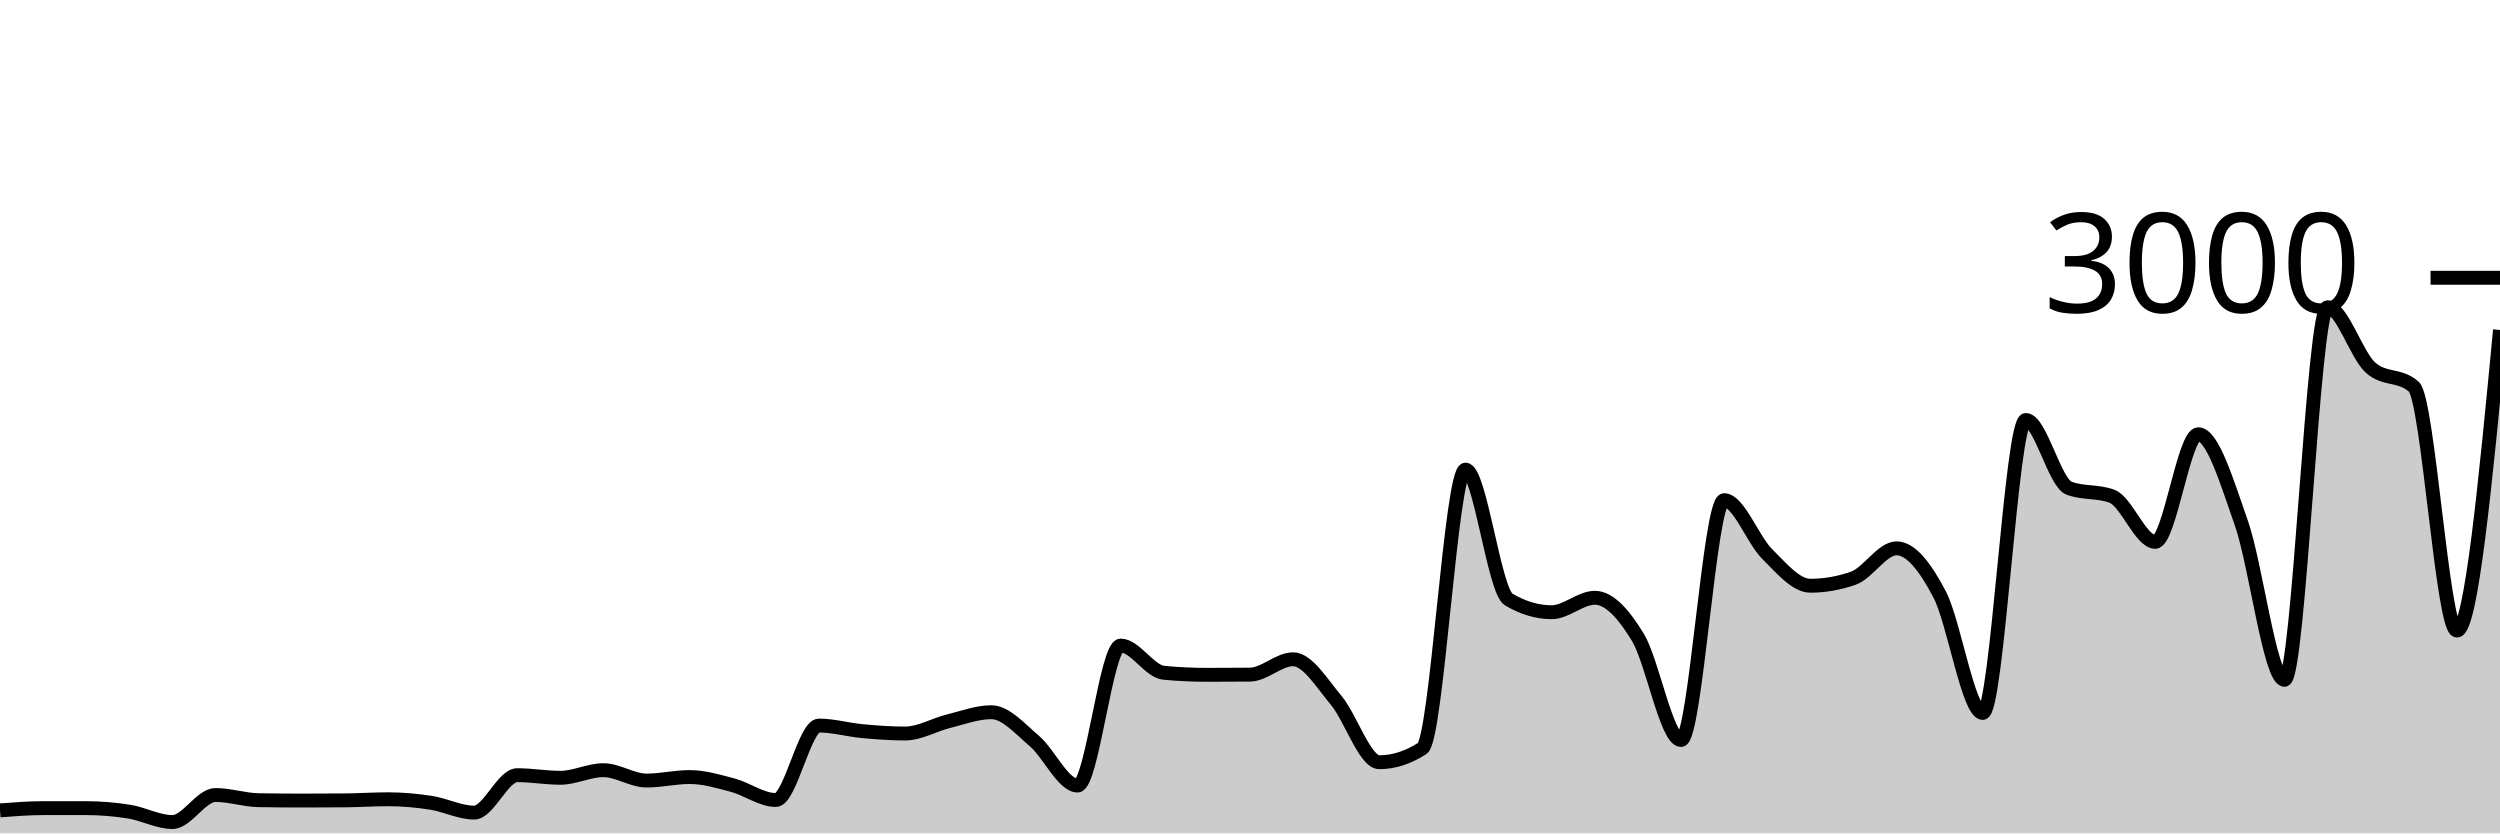
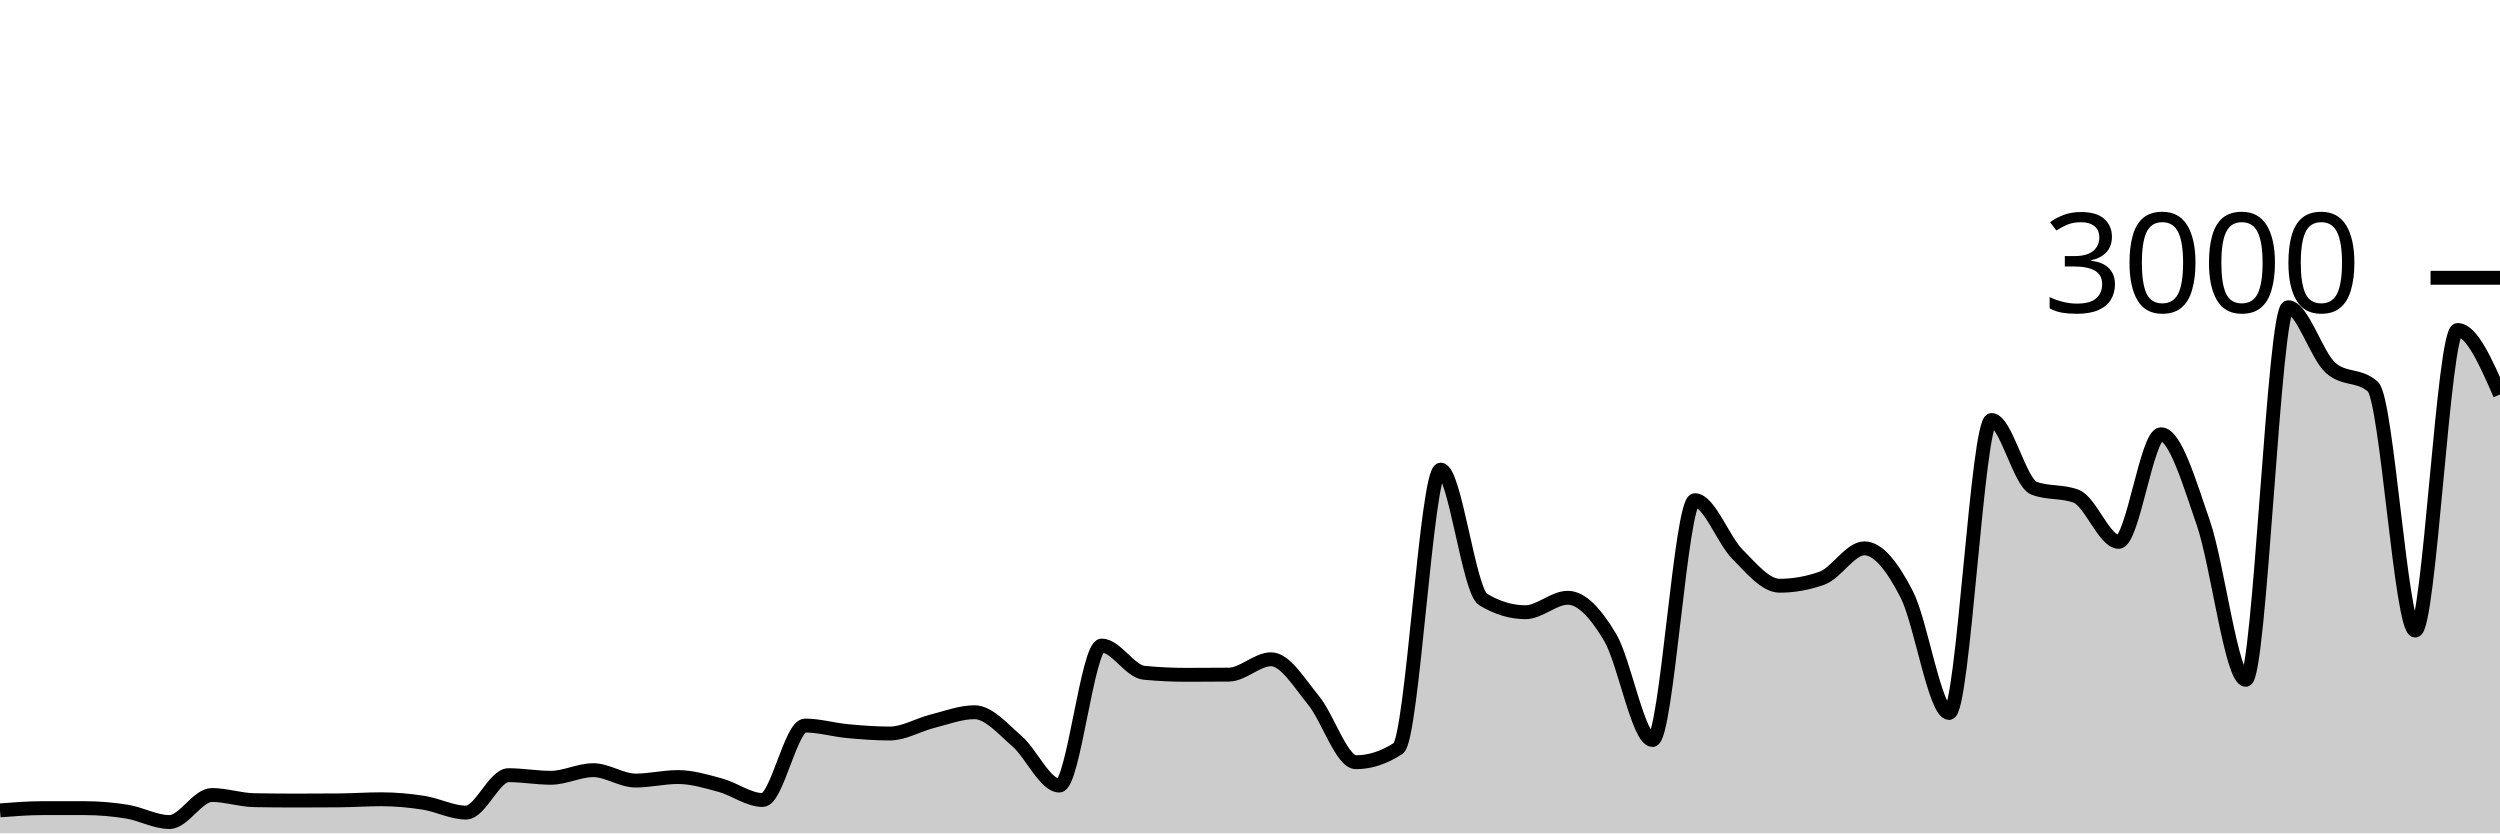
<svg xmlns="http://www.w3.org/2000/svg" viewBox="0 0 180 60">
  <g transform="translate(0,20)">
-     <path class="area" fill="rgba(0, 0, 0, 0.2)" d="M0,38.347C1.034,38.267,2.069,38.187,3.103,38.187C4.138,38.187,5.172,38.187,6.207,38.187C7.241,38.187,8.276,38.273,9.31,38.44C10.345,38.607,11.379,39.187,12.414,39.187C13.448,39.187,14.483,37.24,15.517,37.24C16.552,37.24,17.586,37.596,18.621,37.613C19.655,37.631,20.69,37.64,21.724,37.64C22.759,37.64,23.793,37.636,24.828,37.627C25.862,37.618,26.897,37.547,27.931,37.547C28.966,37.547,30,37.64,31.034,37.8C32.069,37.96,33.103,38.507,34.138,38.507C35.172,38.507,36.207,35.813,37.241,35.813C38.276,35.813,39.31,36,40.345,36C41.379,36,42.414,35.453,43.448,35.453C44.483,35.453,45.517,36.2,46.552,36.2C47.586,36.2,48.621,35.947,49.655,35.947C50.69,35.947,51.724,36.258,52.759,36.533C53.793,36.809,54.828,37.6,55.862,37.6C56.897,37.6,57.931,32.24,58.966,32.24C60,32.24,61.034,32.544,62.069,32.64C63.103,32.736,64.138,32.813,65.172,32.813C66.207,32.813,67.241,32.189,68.276,31.933C69.31,31.678,70.345,31.28,71.379,31.28C72.414,31.28,73.448,32.48,74.483,33.36C75.517,34.24,76.552,36.56,77.586,36.56C78.621,36.56,79.655,26.48,80.69,26.48C81.724,26.48,82.759,28.342,83.793,28.44C84.828,28.538,85.862,28.587,86.897,28.587C87.931,28.587,88.966,28.582,90,28.573C91.034,28.564,92.069,27.467,93.103,27.467C94.138,27.467,95.172,29.191,96.207,30.427C97.241,31.662,98.276,34.88,99.31,34.88C100.345,34.88,101.379,34.547,102.414,33.88C103.448,33.213,104.483,13.813,105.517,13.813C106.552,13.813,107.586,22.547,108.621,23.16C109.655,23.773,110.69,24.08,111.724,24.08C112.759,24.08,113.793,23.04,114.828,23.04C115.862,23.04,116.897,24.187,117.931,25.893C118.966,27.6,120,33.28,121.034,33.28C122.069,33.28,123.103,16.013,124.138,16.013C125.172,16.013,126.207,18.867,127.241,19.893C128.276,20.92,129.31,22.173,130.345,22.173C131.379,22.173,132.414,21.991,133.448,21.627C134.483,21.262,135.517,19.48,136.552,19.48C137.586,19.48,138.621,20.824,139.655,22.8C140.69,24.776,141.724,31.333,142.759,31.333C143.793,31.333,144.828,10.24,145.862,10.24C146.897,10.24,147.931,14.756,148.966,15.147C150,15.538,151.034,15.342,152.069,15.733C153.103,16.124,154.138,19.013,155.172,19.013C156.207,19.013,157.241,11.267,158.276,11.267C159.31,11.267,160.345,14.72,161.379,17.667C162.414,20.613,163.448,28.947,164.483,28.947C165.517,28.947,166.552,2.12,167.586,2.12C168.621,2.12,169.655,5.573,170.69,6.48C171.724,7.387,172.759,6.933,173.793,7.84C174.828,8.747,175.862,25.4,176.897,25.4C177.931,25.4,178.966,14.58,180,3.76L180,40C178.966,40,177.931,40,176.897,40C175.862,40,174.828,40,173.793,40C172.759,40,171.724,40,170.69,40C169.655,40,168.621,40,167.586,40C166.552,40,165.517,40,164.483,40C163.448,40,162.414,40,161.379,40C160.345,40,159.31,40,158.276,40C157.241,40,156.207,40,155.172,40C154.138,40,153.103,40,152.069,40C151.034,40,150,40,148.966,40C147.931,40,146.897,40,145.862,40C144.828,40,143.793,40,142.759,40C141.724,40,140.69,40,139.655,40C138.621,40,137.586,40,136.552,40C135.517,40,134.483,40,133.448,40C132.414,40,131.379,40,130.345,40C129.31,40,128.276,40,127.241,40C126.207,40,125.172,40,124.138,40C123.103,40,122.069,40,121.034,40C120,40,118.966,40,117.931,40C116.897,40,115.862,40,114.828,40C113.793,40,112.759,40,111.724,40C110.69,40,109.655,40,108.621,40C107.586,40,106.552,40,105.517,40C104.483,40,103.448,40,102.414,40C101.379,40,100.345,40,99.31,40C98.276,40,97.241,40,96.207,40C95.172,40,94.138,40,93.103,40C92.069,40,91.034,40,90,40C88.966,40,87.931,40,86.897,40C85.862,40,84.828,40,83.793,40C82.759,40,81.724,40,80.69,40C79.655,40,78.621,40,77.586,40C76.552,40,75.517,40,74.483,40C73.448,40,72.414,40,71.379,40C70.345,40,69.31,40,68.276,40C67.241,40,66.207,40,65.172,40C64.138,40,63.103,40,62.069,40C61.034,40,60,40,58.966,40C57.931,40,56.897,40,55.862,40C54.828,40,53.793,40,52.759,40C51.724,40,50.69,40,49.655,40C48.621,40,47.586,40,46.552,40C45.517,40,44.483,40,43.448,40C42.414,40,41.379,40,40.345,40C39.31,40,38.276,40,37.241,40C36.207,40,35.172,40,34.138,40C33.103,40,32.069,40,31.034,40C30,40,28.966,40,27.931,40C26.897,40,25.862,40,24.828,40C23.793,40,22.759,40,21.724,40C20.69,40,19.655,40,18.621,40C17.586,40,16.552,40,15.517,40C14.483,40,13.448,40,12.414,40C11.379,40,10.345,40,9.31,40C8.276,40,7.241,40,6.207,40C5.172,40,4.138,40,3.103,40C2.069,40,1.034,40,0,40Z" />
-     <path class="line" stroke="black" fill="none" d="M0,38.347C1.034,38.267,2.069,38.187,3.103,38.187C4.138,38.187,5.172,38.187,6.207,38.187C7.241,38.187,8.276,38.273,9.31,38.44C10.345,38.607,11.379,39.187,12.414,39.187C13.448,39.187,14.483,37.24,15.517,37.24C16.552,37.24,17.586,37.596,18.621,37.613C19.655,37.631,20.69,37.64,21.724,37.64C22.759,37.64,23.793,37.636,24.828,37.627C25.862,37.618,26.897,37.547,27.931,37.547C28.966,37.547,30,37.64,31.034,37.8C32.069,37.96,33.103,38.507,34.138,38.507C35.172,38.507,36.207,35.813,37.241,35.813C38.276,35.813,39.31,36,40.345,36C41.379,36,42.414,35.453,43.448,35.453C44.483,35.453,45.517,36.2,46.552,36.2C47.586,36.2,48.621,35.947,49.655,35.947C50.69,35.947,51.724,36.258,52.759,36.533C53.793,36.809,54.828,37.6,55.862,37.6C56.897,37.6,57.931,32.24,58.966,32.24C60,32.24,61.034,32.544,62.069,32.64C63.103,32.736,64.138,32.813,65.172,32.813C66.207,32.813,67.241,32.189,68.276,31.933C69.31,31.678,70.345,31.28,71.379,31.28C72.414,31.28,73.448,32.48,74.483,33.36C75.517,34.24,76.552,36.56,77.586,36.56C78.621,36.56,79.655,26.48,80.69,26.48C81.724,26.48,82.759,28.342,83.793,28.44C84.828,28.538,85.862,28.587,86.897,28.587C87.931,28.587,88.966,28.582,90,28.573C91.034,28.564,92.069,27.467,93.103,27.467C94.138,27.467,95.172,29.191,96.207,30.427C97.241,31.662,98.276,34.88,99.31,34.88C100.345,34.88,101.379,34.547,102.414,33.88C103.448,33.213,104.483,13.813,105.517,13.813C106.552,13.813,107.586,22.547,108.621,23.16C109.655,23.773,110.69,24.08,111.724,24.08C112.759,24.08,113.793,23.04,114.828,23.04C115.862,23.04,116.897,24.187,117.931,25.893C118.966,27.6,120,33.28,121.034,33.28C122.069,33.28,123.103,16.013,124.138,16.013C125.172,16.013,126.207,18.867,127.241,19.893C128.276,20.92,129.31,22.173,130.345,22.173C131.379,22.173,132.414,21.991,133.448,21.627C134.483,21.262,135.517,19.48,136.552,19.48C137.586,19.48,138.621,20.824,139.655,22.8C140.69,24.776,141.724,31.333,142.759,31.333C143.793,31.333,144.828,10.24,145.862,10.24C146.897,10.24,147.931,14.756,148.966,15.147C150,15.538,151.034,15.342,152.069,15.733C153.103,16.124,154.138,19.013,155.172,19.013C156.207,19.013,157.241,11.267,158.276,11.267C159.31,11.267,160.345,14.72,161.379,17.667C162.414,20.613,163.448,28.947,164.483,28.947C165.517,28.947,166.552,2.12,167.586,2.12C168.621,2.12,169.655,5.573,170.69,6.48C171.724,7.387,172.759,6.933,173.793,7.84C174.828,8.747,175.862,25.4,176.897,25.4C177.931,25.4,178.966,14.58,180,3.76" />
+     <path class="area" fill="rgba(0, 0, 0, 0.2)" d="M0,38.347C1.017,38.267,2.034,38.187,3.051,38.187C4.068,38.187,5.085,38.187,6.102,38.187C7.119,38.187,8.136,38.273,9.153,38.44C10.169,38.607,11.186,39.187,12.203,39.187C13.22,39.187,14.237,37.24,15.254,37.24C16.271,37.24,17.288,37.596,18.305,37.613C19.322,37.631,20.339,37.64,21.356,37.64C22.373,37.64,23.39,37.636,24.407,37.627C25.424,37.618,26.441,37.547,27.458,37.547C28.475,37.547,29.492,37.64,30.508,37.8C31.525,37.96,32.542,38.507,33.559,38.507C34.576,38.507,35.593,35.813,36.61,35.813C37.627,35.813,38.644,36,39.661,36C40.678,36,41.695,35.453,42.712,35.453C43.729,35.453,44.746,36.2,45.763,36.2C46.78,36.2,47.797,35.947,48.814,35.947C49.831,35.947,50.847,36.258,51.864,36.533C52.881,36.809,53.898,37.6,54.915,37.6C55.932,37.6,56.949,32.24,57.966,32.24C58.983,32.24,60,32.544,61.017,32.64C62.034,32.736,63.051,32.813,64.068,32.813C65.085,32.813,66.102,32.189,67.119,31.933C68.136,31.678,69.153,31.28,70.169,31.28C71.186,31.28,72.203,32.48,73.22,33.36C74.237,34.24,75.254,36.56,76.271,36.56C77.288,36.56,78.305,26.48,79.322,26.48C80.339,26.48,81.356,28.342,82.373,28.44C83.39,28.538,84.407,28.587,85.424,28.587C86.441,28.587,87.458,28.582,88.475,28.573C89.492,28.564,90.508,27.467,91.525,27.467C92.542,27.467,93.559,29.191,94.576,30.427C95.593,31.662,96.61,34.88,97.627,34.88C98.644,34.88,99.661,34.547,100.678,33.88C101.695,33.213,102.712,13.813,103.729,13.813C104.746,13.813,105.763,22.547,106.78,23.16C107.797,23.773,108.814,24.08,109.831,24.08C110.847,24.08,111.864,23.04,112.881,23.04C113.898,23.04,114.915,24.187,115.932,25.893C116.949,27.6,117.966,33.28,118.983,33.28C120,33.28,121.017,16.013,122.034,16.013C123.051,16.013,124.068,18.867,125.085,19.893C126.102,20.92,127.119,22.173,128.136,22.173C129.153,22.173,130.169,21.991,131.186,21.627C132.203,21.262,133.22,19.48,134.237,19.48C135.254,19.48,136.271,20.824,137.288,22.8C138.305,24.776,139.322,31.333,140.339,31.333C141.356,31.333,142.373,10.24,143.39,10.24C144.407,10.24,145.424,14.756,146.441,15.147C147.458,15.538,148.475,15.342,149.492,15.733C150.508,16.124,151.525,19.013,152.542,19.013C153.559,19.013,154.576,11.267,155.593,11.267C156.61,11.267,157.627,14.72,158.644,17.667C159.661,20.613,160.678,28.947,161.695,28.947C162.712,28.947,163.729,2.12,164.746,2.12C165.763,2.12,166.78,5.573,167.797,6.48C168.814,7.387,169.831,6.933,170.847,7.84C171.864,8.747,172.881,25.4,173.898,25.4C174.915,25.4,175.932,3.76,176.949,3.76C177.966,3.76,178.983,6.08,180,8.4L180,40C178.983,40,177.966,40,176.949,40C175.932,40,174.915,40,173.898,40C172.881,40,171.864,40,170.847,40C169.831,40,168.814,40,167.797,40C166.78,40,165.763,40,164.746,40C163.729,40,162.712,40,161.695,40C160.678,40,159.661,40,158.644,40C157.627,40,156.61,40,155.593,40C154.576,40,153.559,40,152.542,40C151.525,40,150.508,40,149.492,40C148.475,40,147.458,40,146.441,40C145.424,40,144.407,40,143.39,40C142.373,40,141.356,40,140.339,40C139.322,40,138.305,40,137.288,40C136.271,40,135.254,40,134.237,40C133.22,40,132.203,40,131.186,40C130.169,40,129.153,40,128.136,40C127.119,40,126.102,40,125.085,40C124.068,40,123.051,40,122.034,40C121.017,40,120,40,118.983,40C117.966,40,116.949,40,115.932,40C114.915,40,113.898,40,112.881,40C111.864,40,110.847,40,109.831,40C108.814,40,107.797,40,106.78,40C105.763,40,104.746,40,103.729,40C102.712,40,101.695,40,100.678,40C99.661,40,98.644,40,97.627,40C96.61,40,95.593,40,94.576,40C93.559,40,92.542,40,91.525,40C90.508,40,89.492,40,88.475,40C87.458,40,86.441,40,85.424,40C84.407,40,83.39,40,82.373,40C81.356,40,80.339,40,79.322,40C78.305,40,77.288,40,76.271,40C75.254,40,74.237,40,73.22,40C72.203,40,71.186,40,70.169,40C69.153,40,68.136,40,67.119,40C66.102,40,65.085,40,64.068,40C63.051,40,62.034,40,61.017,40C60,40,58.983,40,57.966,40C56.949,40,55.932,40,54.915,40C53.898,40,52.881,40,51.864,40C50.847,40,49.831,40,48.814,40C47.797,40,46.78,40,45.763,40C44.746,40,43.729,40,42.712,40C41.695,40,40.678,40,39.661,40C38.644,40,37.627,40,36.61,40C35.593,40,34.576,40,33.559,40C32.542,40,31.525,40,30.508,40C29.492,40,28.475,40,27.458,40C26.441,40,25.424,40,24.407,40C23.39,40,22.373,40,21.356,40C20.339,40,19.322,40,18.305,40C17.288,40,16.271,40,15.254,40C14.237,40,13.22,40,12.203,40C11.186,40,10.169,40,9.153,40C8.136,40,7.119,40,6.102,40C5.085,40,4.068,40,3.051,40C2.034,40,1.017,40,0,40Z" />
+     <path class="line" stroke="black" fill="none" d="M0,38.347C1.017,38.267,2.034,38.187,3.051,38.187C4.068,38.187,5.085,38.187,6.102,38.187C7.119,38.187,8.136,38.273,9.153,38.44C10.169,38.607,11.186,39.187,12.203,39.187C13.22,39.187,14.237,37.24,15.254,37.24C16.271,37.24,17.288,37.596,18.305,37.613C19.322,37.631,20.339,37.64,21.356,37.64C22.373,37.64,23.39,37.636,24.407,37.627C25.424,37.618,26.441,37.547,27.458,37.547C28.475,37.547,29.492,37.64,30.508,37.8C31.525,37.96,32.542,38.507,33.559,38.507C34.576,38.507,35.593,35.813,36.61,35.813C37.627,35.813,38.644,36,39.661,36C40.678,36,41.695,35.453,42.712,35.453C43.729,35.453,44.746,36.2,45.763,36.2C46.78,36.2,47.797,35.947,48.814,35.947C49.831,35.947,50.847,36.258,51.864,36.533C52.881,36.809,53.898,37.6,54.915,37.6C55.932,37.6,56.949,32.24,57.966,32.24C58.983,32.24,60,32.544,61.017,32.64C62.034,32.736,63.051,32.813,64.068,32.813C65.085,32.813,66.102,32.189,67.119,31.933C68.136,31.678,69.153,31.28,70.169,31.28C71.186,31.28,72.203,32.48,73.22,33.36C74.237,34.24,75.254,36.56,76.271,36.56C77.288,36.56,78.305,26.48,79.322,26.48C80.339,26.48,81.356,28.342,82.373,28.44C83.39,28.538,84.407,28.587,85.424,28.587C86.441,28.587,87.458,28.582,88.475,28.573C89.492,28.564,90.508,27.467,91.525,27.467C92.542,27.467,93.559,29.191,94.576,30.427C95.593,31.662,96.61,34.88,97.627,34.88C98.644,34.88,99.661,34.547,100.678,33.88C101.695,33.213,102.712,13.813,103.729,13.813C104.746,13.813,105.763,22.547,106.78,23.16C107.797,23.773,108.814,24.08,109.831,24.08C110.847,24.08,111.864,23.04,112.881,23.04C113.898,23.04,114.915,24.187,115.932,25.893C116.949,27.6,117.966,33.28,118.983,33.28C120,33.28,121.017,16.013,122.034,16.013C123.051,16.013,124.068,18.867,125.085,19.893C126.102,20.92,127.119,22.173,128.136,22.173C129.153,22.173,130.169,21.991,131.186,21.627C132.203,21.262,133.22,19.48,134.237,19.48C135.254,19.48,136.271,20.824,137.288,22.8C138.305,24.776,139.322,31.333,140.339,31.333C141.356,31.333,142.373,10.24,143.39,10.24C144.407,10.24,145.424,14.756,146.441,15.147C147.458,15.538,148.475,15.342,149.492,15.733C150.508,16.124,151.525,19.013,152.542,19.013C153.559,19.013,154.576,11.267,155.593,11.267C156.61,11.267,157.627,14.72,158.644,17.667C159.661,20.613,160.678,28.947,161.695,28.947C162.712,28.947,163.729,2.12,164.746,2.12C165.763,2.12,166.78,5.573,167.797,6.48C168.814,7.387,169.831,6.933,170.847,7.84C171.864,8.747,172.881,25.4,173.898,25.4C174.915,25.4,175.932,3.76,176.949,3.76C177.966,3.76,178.983,6.08,180,8.4" />
    <path class="axis-ceiling" stroke-width="1" stroke="black" fill="none" d="M175,0L180,0" />
    <text class="axis-ceiling-label" font-family="sans-serif" text-anchor="end" font-size="10px" x="170" y="2.5">3000</text>
  </g>
</svg>
